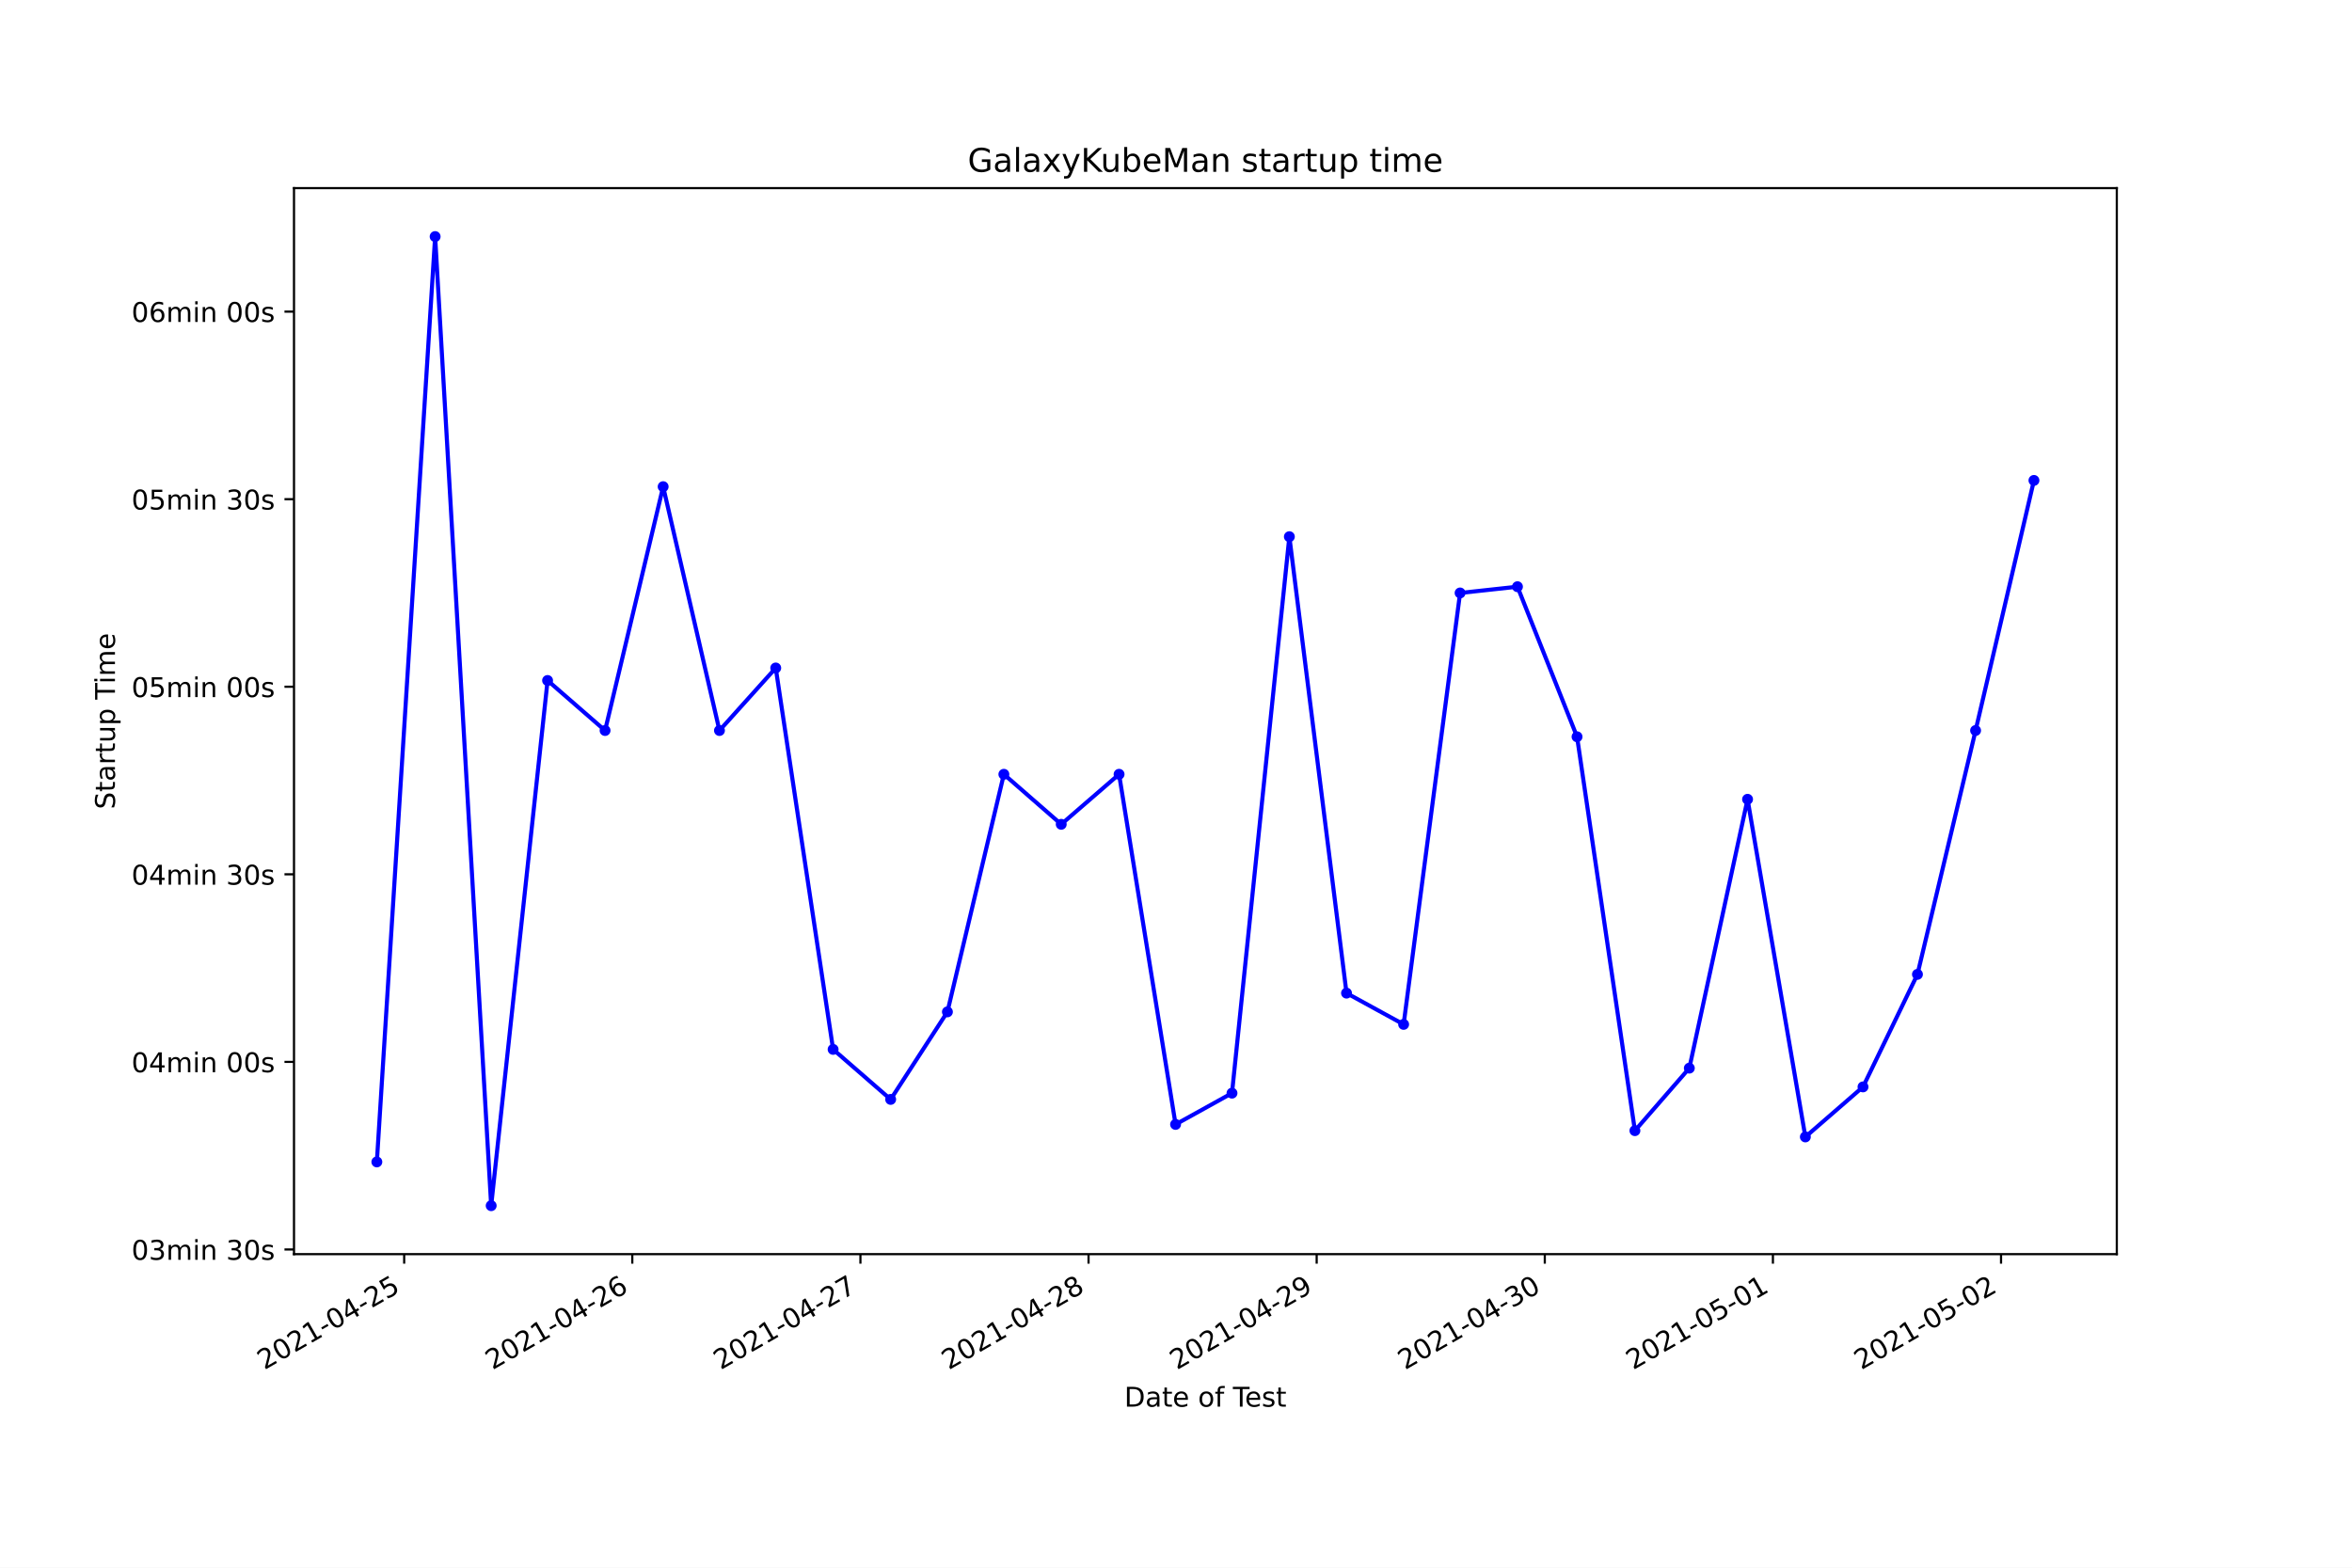
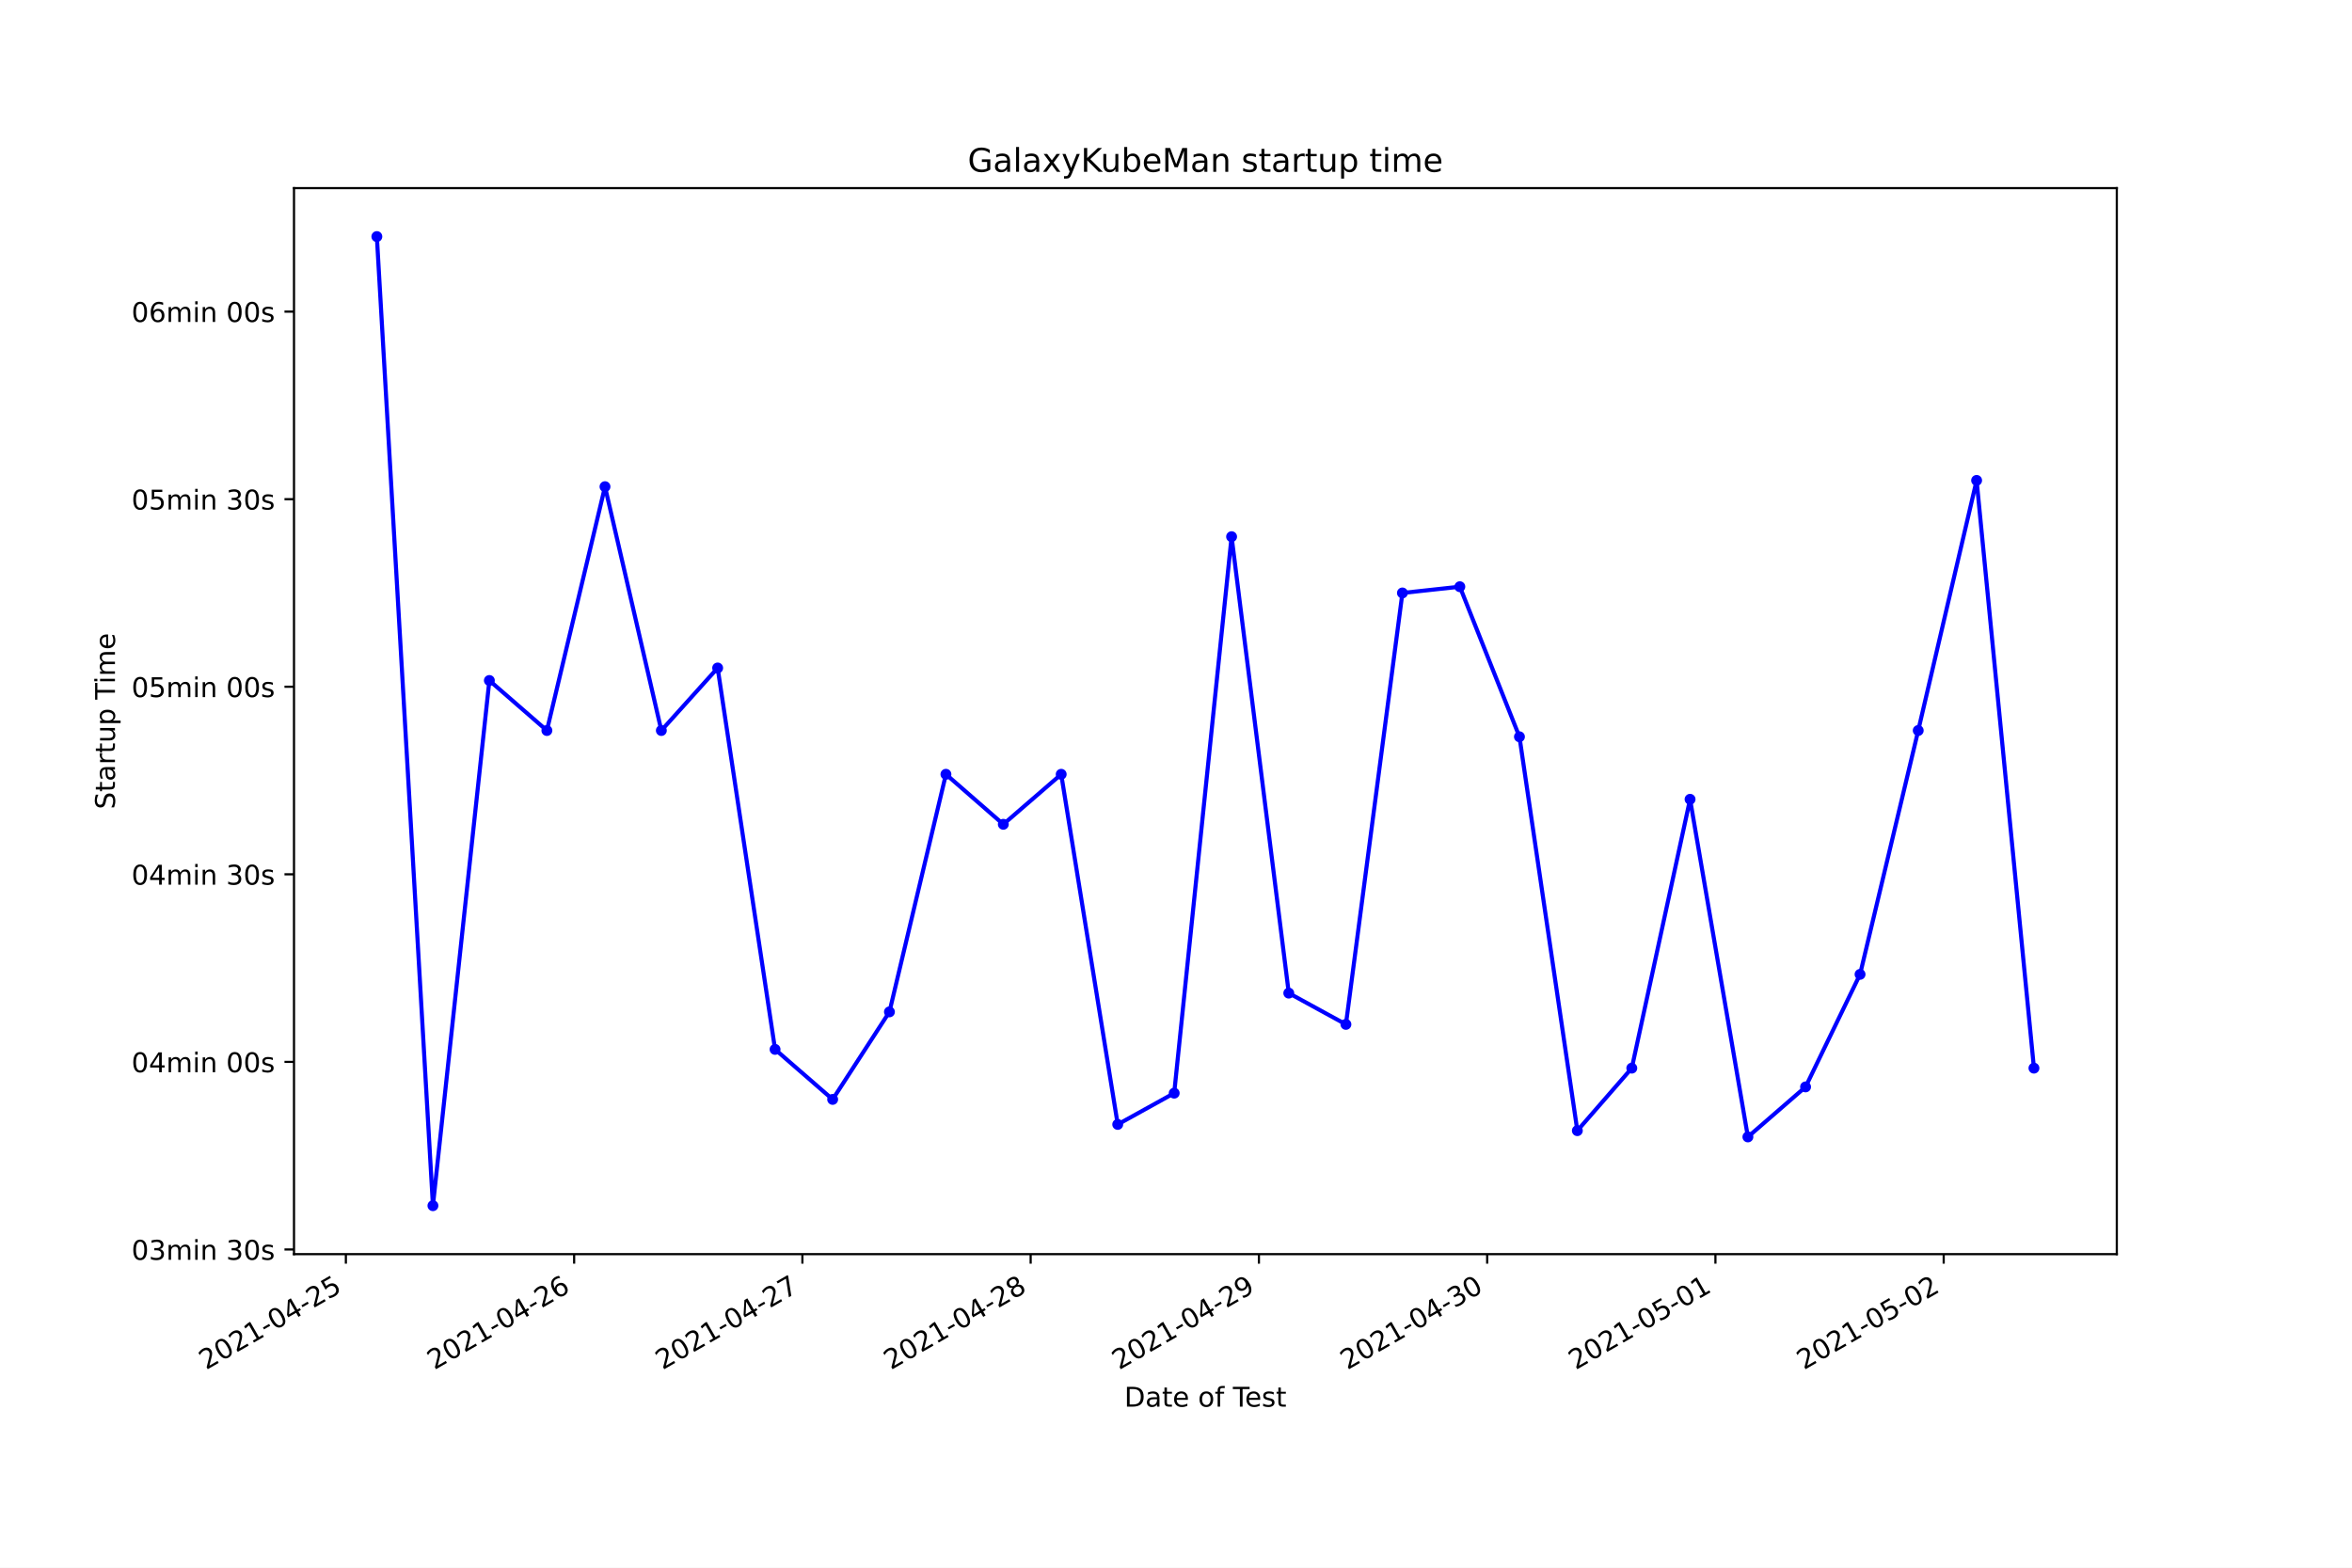
<svg xmlns="http://www.w3.org/2000/svg" xmlns:xlink="http://www.w3.org/1999/xlink" height="576pt" version="1.1" viewBox="0 0 864 576" width="864pt">
  <defs>
    <style type="text/css">*{stroke-linecap:butt;stroke-linejoin:round;}</style>
  </defs>
  <g id="figure_1">
    <g id="patch_1">
      <path d="M 0 576  L 864 576  L 864 0  L 0 0  z " style="fill:#ffffff;" />
    </g>
    <g id="axes_1">
      <g id="patch_2">
        <path d="M 108 460.8  L 777.6 460.8  L 777.6 69.12  L 108 69.12  z " style="fill:#ffffff;" />
      </g>
      <g id="matplotlib.axis_1">
        <g id="xtick_1">
          <g id="line2d_1">
            <defs>
-               <path d="M 0 0  L 0 3.5  " id="m3c21d06c41" style="stroke:#000000;stroke-width:0.8;" />
+               <path d="M 0 0  L 0 3.5  " id="m6bc8c94cd8" style="stroke:#000000;stroke-width:0.8;" />
            </defs>
            <g>
-               <use style="stroke:#000000;stroke-width:0.8;" x="148.473" xlink:href="#m3c21d06c41" y="460.8" />
+               <use style="stroke:#000000;stroke-width:0.8;" x="127.055" xlink:href="#m6bc8c94cd8" y="460.8" />
            </g>
          </g>
          <g id="text_1">
-             <g transform="translate(97.10356 503.4383)rotate(-30)scale(0.1 -0.1)">
+             <g transform="translate(75.68594 503.4383)rotate(-30)scale(0.1 -0.1)">
              <defs>
                <path d="M 1228 531  L 3431 531  L 3431 0  L 469 0  L 469 531  Q 828 903 1448 1529  Q 2069 2156 2228 2338  Q 2531 2678 2651 2914  Q 2772 3150 2772 3378  Q 2772 3750 2511 3984  Q 2250 4219 1831 4219  Q 1534 4219 1204 4116  Q 875 4013 500 3803  L 500 4441  Q 881 4594 1212 4672  Q 1544 4750 1819 4750  Q 2544 4750 2975 4387  Q 3406 4025 3406 3419  Q 3406 3131 3298 2873  Q 3191 2616 2906 2266  Q 2828 2175 2409 1742  Q 1991 1309 1228 531  z " id="DejaVuSans-32" transform="scale(0.015625)" />
                <path d="M 2034 4250  Q 1547 4250 1301 3770  Q 1056 3291 1056 2328  Q 1056 1369 1301 889  Q 1547 409 2034 409  Q 2525 409 2770 889  Q 3016 1369 3016 2328  Q 3016 3291 2770 3770  Q 2525 4250 2034 4250  z M 2034 4750  Q 2819 4750 3233 4129  Q 3647 3509 3647 2328  Q 3647 1150 3233 529  Q 2819 -91 2034 -91  Q 1250 -91 836 529  Q 422 1150 422 2328  Q 422 3509 836 4129  Q 1250 4750 2034 4750  z " id="DejaVuSans-30" transform="scale(0.015625)" />
                <path d="M 794 531  L 1825 531  L 1825 4091  L 703 3866  L 703 4441  L 1819 4666  L 2450 4666  L 2450 531  L 3481 531  L 3481 0  L 794 0  L 794 531  z " id="DejaVuSans-31" transform="scale(0.015625)" />
                <path d="M 313 2009  L 1997 2009  L 1997 1497  L 313 1497  L 313 2009  z " id="DejaVuSans-2d" transform="scale(0.015625)" />
                <path d="M 2419 4116  L 825 1625  L 2419 1625  L 2419 4116  z M 2253 4666  L 3047 4666  L 3047 1625  L 3713 1625  L 3713 1100  L 3047 1100  L 3047 0  L 2419 0  L 2419 1100  L 313 1100  L 313 1709  L 2253 4666  z " id="DejaVuSans-34" transform="scale(0.015625)" />
                <path d="M 691 4666  L 3169 4666  L 3169 4134  L 1269 4134  L 1269 2991  Q 1406 3038 1543 3061  Q 1681 3084 1819 3084  Q 2600 3084 3056 2656  Q 3513 2228 3513 1497  Q 3513 744 3044 326  Q 2575 -91 1722 -91  Q 1428 -91 1123 -41  Q 819 9 494 109  L 494 744  Q 775 591 1075 516  Q 1375 441 1709 441  Q 2250 441 2565 725  Q 2881 1009 2881 1497  Q 2881 1984 2565 2268  Q 2250 2553 1709 2553  Q 1456 2553 1204 2497  Q 953 2441 691 2322  L 691 4666  z " id="DejaVuSans-35" transform="scale(0.015625)" />
              </defs>
              <use xlink:href="#DejaVuSans-32" />
              <use x="63.623" xlink:href="#DejaVuSans-30" />
              <use x="127.246" xlink:href="#DejaVuSans-32" />
              <use x="190.869" xlink:href="#DejaVuSans-31" />
              <use x="254.492" xlink:href="#DejaVuSans-2d" />
              <use x="290.576" xlink:href="#DejaVuSans-30" />
              <use x="354.199" xlink:href="#DejaVuSans-34" />
              <use x="417.822" xlink:href="#DejaVuSans-2d" />
              <use x="453.906" xlink:href="#DejaVuSans-32" />
              <use x="517.529" xlink:href="#DejaVuSans-35" />
            </g>
          </g>
        </g>
        <g id="xtick_2">
          <g id="line2d_2">
            <g>
-               <use style="stroke:#000000;stroke-width:0.8;" x="232.273" xlink:href="#m3c21d06c41" y="460.8" />
+               <use style="stroke:#000000;stroke-width:0.8;" x="210.906" xlink:href="#m6bc8c94cd8" y="460.8" />
            </g>
          </g>
          <g id="text_2">
-             <g transform="translate(180.9039 503.4383)rotate(-30)scale(0.1 -0.1)">
+             <g transform="translate(159.5365 503.4383)rotate(-30)scale(0.1 -0.1)">
              <defs>
                <path d="M 2113 2584  Q 1688 2584 1439 2293  Q 1191 2003 1191 1497  Q 1191 994 1439 701  Q 1688 409 2113 409  Q 2538 409 2786 701  Q 3034 994 3034 1497  Q 3034 2003 2786 2293  Q 2538 2584 2113 2584  z M 3366 4563  L 3366 3988  Q 3128 4100 2886 4159  Q 2644 4219 2406 4219  Q 1781 4219 1451 3797  Q 1122 3375 1075 2522  Q 1259 2794 1537 2939  Q 1816 3084 2150 3084  Q 2853 3084 3261 2657  Q 3669 2231 3669 1497  Q 3669 778 3244 343  Q 2819 -91 2113 -91  Q 1303 -91 875 529  Q 447 1150 447 2328  Q 447 3434 972 4092  Q 1497 4750 2381 4750  Q 2619 4750 2861 4703  Q 3103 4656 3366 4563  z " id="DejaVuSans-36" transform="scale(0.015625)" />
              </defs>
              <use xlink:href="#DejaVuSans-32" />
              <use x="63.623" xlink:href="#DejaVuSans-30" />
              <use x="127.246" xlink:href="#DejaVuSans-32" />
              <use x="190.869" xlink:href="#DejaVuSans-31" />
              <use x="254.492" xlink:href="#DejaVuSans-2d" />
              <use x="290.576" xlink:href="#DejaVuSans-30" />
              <use x="354.199" xlink:href="#DejaVuSans-34" />
              <use x="417.822" xlink:href="#DejaVuSans-2d" />
              <use x="453.906" xlink:href="#DejaVuSans-32" />
              <use x="517.529" xlink:href="#DejaVuSans-36" />
            </g>
          </g>
        </g>
        <g id="xtick_3">
          <g id="line2d_3">
            <g>
-               <use style="stroke:#000000;stroke-width:0.8;" x="316.074" xlink:href="#m3c21d06c41" y="460.8" />
+               <use style="stroke:#000000;stroke-width:0.8;" x="294.757" xlink:href="#m6bc8c94cd8" y="460.8" />
            </g>
          </g>
          <g id="text_3">
-             <g transform="translate(264.7043 503.4383)rotate(-30)scale(0.1 -0.1)">
+             <g transform="translate(243.3872 503.4383)rotate(-30)scale(0.1 -0.1)">
              <defs>
                <path d="M 525 4666  L 3525 4666  L 3525 4397  L 1831 0  L 1172 0  L 2766 4134  L 525 4134  L 525 4666  z " id="DejaVuSans-37" transform="scale(0.015625)" />
              </defs>
              <use xlink:href="#DejaVuSans-32" />
              <use x="63.623" xlink:href="#DejaVuSans-30" />
              <use x="127.246" xlink:href="#DejaVuSans-32" />
              <use x="190.869" xlink:href="#DejaVuSans-31" />
              <use x="254.492" xlink:href="#DejaVuSans-2d" />
              <use x="290.576" xlink:href="#DejaVuSans-30" />
              <use x="354.199" xlink:href="#DejaVuSans-34" />
              <use x="417.822" xlink:href="#DejaVuSans-2d" />
              <use x="453.906" xlink:href="#DejaVuSans-32" />
              <use x="517.529" xlink:href="#DejaVuSans-37" />
            </g>
          </g>
        </g>
        <g id="xtick_4">
          <g id="line2d_4">
            <g>
-               <use style="stroke:#000000;stroke-width:0.8;" x="399.874" xlink:href="#m3c21d06c41" y="460.8" />
+               <use style="stroke:#000000;stroke-width:0.8;" x="378.607" xlink:href="#m6bc8c94cd8" y="460.8" />
            </g>
          </g>
          <g id="text_4">
-             <g transform="translate(348.5047 503.4383)rotate(-30)scale(0.1 -0.1)">
+             <g transform="translate(327.2378 503.4383)rotate(-30)scale(0.1 -0.1)">
              <defs>
                <path d="M 2034 2216  Q 1584 2216 1326 1975  Q 1069 1734 1069 1313  Q 1069 891 1326 650  Q 1584 409 2034 409  Q 2484 409 2743 651  Q 3003 894 3003 1313  Q 3003 1734 2745 1975  Q 2488 2216 2034 2216  z M 1403 2484  Q 997 2584 770 2862  Q 544 3141 544 3541  Q 544 4100 942 4425  Q 1341 4750 2034 4750  Q 2731 4750 3128 4425  Q 3525 4100 3525 3541  Q 3525 3141 3298 2862  Q 3072 2584 2669 2484  Q 3125 2378 3379 2068  Q 3634 1759 3634 1313  Q 3634 634 3220 271  Q 2806 -91 2034 -91  Q 1263 -91 848 271  Q 434 634 434 1313  Q 434 1759 690 2068  Q 947 2378 1403 2484  z M 1172 3481  Q 1172 3119 1398 2916  Q 1625 2713 2034 2713  Q 2441 2713 2670 2916  Q 2900 3119 2900 3481  Q 2900 3844 2670 4047  Q 2441 4250 2034 4250  Q 1625 4250 1398 4047  Q 1172 3844 1172 3481  z " id="DejaVuSans-38" transform="scale(0.015625)" />
              </defs>
              <use xlink:href="#DejaVuSans-32" />
              <use x="63.623" xlink:href="#DejaVuSans-30" />
              <use x="127.246" xlink:href="#DejaVuSans-32" />
              <use x="190.869" xlink:href="#DejaVuSans-31" />
              <use x="254.492" xlink:href="#DejaVuSans-2d" />
              <use x="290.576" xlink:href="#DejaVuSans-30" />
              <use x="354.199" xlink:href="#DejaVuSans-34" />
              <use x="417.822" xlink:href="#DejaVuSans-2d" />
              <use x="453.906" xlink:href="#DejaVuSans-32" />
              <use x="517.529" xlink:href="#DejaVuSans-38" />
            </g>
          </g>
        </g>
        <g id="xtick_5">
          <g id="line2d_5">
            <g>
-               <use style="stroke:#000000;stroke-width:0.8;" x="483.675" xlink:href="#m3c21d06c41" y="460.8" />
+               <use style="stroke:#000000;stroke-width:0.8;" x="462.458" xlink:href="#m6bc8c94cd8" y="460.8" />
            </g>
          </g>
          <g id="text_5">
-             <g transform="translate(432.3051 503.4383)rotate(-30)scale(0.1 -0.1)">
+             <g transform="translate(411.0884 503.4383)rotate(-30)scale(0.1 -0.1)">
              <defs>
                <path d="M 703 97  L 703 672  Q 941 559 1184 500  Q 1428 441 1663 441  Q 2288 441 2617 861  Q 2947 1281 2994 2138  Q 2813 1869 2534 1725  Q 2256 1581 1919 1581  Q 1219 1581 811 2004  Q 403 2428 403 3163  Q 403 3881 828 4315  Q 1253 4750 1959 4750  Q 2769 4750 3195 4129  Q 3622 3509 3622 2328  Q 3622 1225 3098 567  Q 2575 -91 1691 -91  Q 1453 -91 1209 -44  Q 966 3 703 97  z M 1959 2075  Q 2384 2075 2632 2365  Q 2881 2656 2881 3163  Q 2881 3666 2632 3958  Q 2384 4250 1959 4250  Q 1534 4250 1286 3958  Q 1038 3666 1038 3163  Q 1038 2656 1286 2365  Q 1534 2075 1959 2075  z " id="DejaVuSans-39" transform="scale(0.015625)" />
              </defs>
              <use xlink:href="#DejaVuSans-32" />
              <use x="63.623" xlink:href="#DejaVuSans-30" />
              <use x="127.246" xlink:href="#DejaVuSans-32" />
              <use x="190.869" xlink:href="#DejaVuSans-31" />
              <use x="254.492" xlink:href="#DejaVuSans-2d" />
              <use x="290.576" xlink:href="#DejaVuSans-30" />
              <use x="354.199" xlink:href="#DejaVuSans-34" />
              <use x="417.822" xlink:href="#DejaVuSans-2d" />
              <use x="453.906" xlink:href="#DejaVuSans-32" />
              <use x="517.529" xlink:href="#DejaVuSans-39" />
            </g>
          </g>
        </g>
        <g id="xtick_6">
          <g id="line2d_6">
            <g>
-               <use style="stroke:#000000;stroke-width:0.8;" x="567.475" xlink:href="#m3c21d06c41" y="460.8" />
+               <use style="stroke:#000000;stroke-width:0.8;" x="546.308" xlink:href="#m6bc8c94cd8" y="460.8" />
            </g>
          </g>
          <g id="text_6">
-             <g transform="translate(516.1054 503.4383)rotate(-30)scale(0.1 -0.1)">
+             <g transform="translate(494.939 503.4383)rotate(-30)scale(0.1 -0.1)">
              <defs>
                <path d="M 2597 2516  Q 3050 2419 3304 2112  Q 3559 1806 3559 1356  Q 3559 666 3084 287  Q 2609 -91 1734 -91  Q 1441 -91 1130 -33  Q 819 25 488 141  L 488 750  Q 750 597 1062 519  Q 1375 441 1716 441  Q 2309 441 2620 675  Q 2931 909 2931 1356  Q 2931 1769 2642 2001  Q 2353 2234 1838 2234  L 1294 2234  L 1294 2753  L 1863 2753  Q 2328 2753 2575 2939  Q 2822 3125 2822 3475  Q 2822 3834 2567 4026  Q 2313 4219 1838 4219  Q 1578 4219 1281 4162  Q 984 4106 628 3988  L 628 4550  Q 988 4650 1302 4700  Q 1616 4750 1894 4750  Q 2613 4750 3031 4423  Q 3450 4097 3450 3541  Q 3450 3153 3228 2886  Q 3006 2619 2597 2516  z " id="DejaVuSans-33" transform="scale(0.015625)" />
              </defs>
              <use xlink:href="#DejaVuSans-32" />
              <use x="63.623" xlink:href="#DejaVuSans-30" />
              <use x="127.246" xlink:href="#DejaVuSans-32" />
              <use x="190.869" xlink:href="#DejaVuSans-31" />
              <use x="254.492" xlink:href="#DejaVuSans-2d" />
              <use x="290.576" xlink:href="#DejaVuSans-30" />
              <use x="354.199" xlink:href="#DejaVuSans-34" />
              <use x="417.822" xlink:href="#DejaVuSans-2d" />
              <use x="453.906" xlink:href="#DejaVuSans-33" />
              <use x="517.529" xlink:href="#DejaVuSans-30" />
            </g>
          </g>
        </g>
        <g id="xtick_7">
          <g id="line2d_7">
            <g>
-               <use style="stroke:#000000;stroke-width:0.8;" x="651.275" xlink:href="#m3c21d06c41" y="460.8" />
+               <use style="stroke:#000000;stroke-width:0.8;" x="630.159" xlink:href="#m6bc8c94cd8" y="460.8" />
            </g>
          </g>
          <g id="text_7">
-             <g transform="translate(599.9058 503.4383)rotate(-30)scale(0.1 -0.1)">
+             <g transform="translate(578.7896 503.4383)rotate(-30)scale(0.1 -0.1)">
              <use xlink:href="#DejaVuSans-32" />
              <use x="63.623" xlink:href="#DejaVuSans-30" />
              <use x="127.246" xlink:href="#DejaVuSans-32" />
              <use x="190.869" xlink:href="#DejaVuSans-31" />
              <use x="254.492" xlink:href="#DejaVuSans-2d" />
              <use x="290.576" xlink:href="#DejaVuSans-30" />
              <use x="354.199" xlink:href="#DejaVuSans-35" />
              <use x="417.822" xlink:href="#DejaVuSans-2d" />
              <use x="453.906" xlink:href="#DejaVuSans-30" />
              <use x="517.529" xlink:href="#DejaVuSans-31" />
            </g>
          </g>
        </g>
        <g id="xtick_8">
          <g id="line2d_8">
            <g>
-               <use style="stroke:#000000;stroke-width:0.8;" x="735.076" xlink:href="#m3c21d06c41" y="460.8" />
+               <use style="stroke:#000000;stroke-width:0.8;" x="714.01" xlink:href="#m6bc8c94cd8" y="460.8" />
            </g>
          </g>
          <g id="text_8">
-             <g transform="translate(683.7062 503.4383)rotate(-30)scale(0.1 -0.1)">
+             <g transform="translate(662.6402 503.4383)rotate(-30)scale(0.1 -0.1)">
              <use xlink:href="#DejaVuSans-32" />
              <use x="63.623" xlink:href="#DejaVuSans-30" />
              <use x="127.246" xlink:href="#DejaVuSans-32" />
              <use x="190.869" xlink:href="#DejaVuSans-31" />
              <use x="254.492" xlink:href="#DejaVuSans-2d" />
              <use x="290.576" xlink:href="#DejaVuSans-30" />
              <use x="354.199" xlink:href="#DejaVuSans-35" />
              <use x="417.822" xlink:href="#DejaVuSans-2d" />
              <use x="453.906" xlink:href="#DejaVuSans-30" />
              <use x="517.529" xlink:href="#DejaVuSans-32" />
            </g>
          </g>
        </g>
        <g id="text_9">
          <g transform="translate(413.0063 516.8378)scale(0.1 -0.1)">
            <defs>
              <path d="M 1259 4147  L 1259 519  L 2022 519  Q 2988 519 3436 956  Q 3884 1394 3884 2338  Q 3884 3275 3436 3711  Q 2988 4147 2022 4147  L 1259 4147  z M 628 4666  L 1925 4666  Q 3281 4666 3915 4102  Q 4550 3538 4550 2338  Q 4550 1131 3912 565  Q 3275 0 1925 0  L 628 0  L 628 4666  z " id="DejaVuSans-44" transform="scale(0.015625)" />
              <path d="M 2194 1759  Q 1497 1759 1228 1600  Q 959 1441 959 1056  Q 959 750 1161 570  Q 1363 391 1709 391  Q 2188 391 2477 730  Q 2766 1069 2766 1631  L 2766 1759  L 2194 1759  z M 3341 1997  L 3341 0  L 2766 0  L 2766 531  Q 2569 213 2275 61  Q 1981 -91 1556 -91  Q 1019 -91 701 211  Q 384 513 384 1019  Q 384 1609 779 1909  Q 1175 2209 1959 2209  L 2766 2209  L 2766 2266  Q 2766 2663 2505 2880  Q 2244 3097 1772 3097  Q 1472 3097 1187 3025  Q 903 2953 641 2809  L 641 3341  Q 956 3463 1253 3523  Q 1550 3584 1831 3584  Q 2591 3584 2966 3190  Q 3341 2797 3341 1997  z " id="DejaVuSans-61" transform="scale(0.015625)" />
              <path d="M 1172 4494  L 1172 3500  L 2356 3500  L 2356 3053  L 1172 3053  L 1172 1153  Q 1172 725 1289 603  Q 1406 481 1766 481  L 2356 481  L 2356 0  L 1766 0  Q 1100 0 847 248  Q 594 497 594 1153  L 594 3053  L 172 3053  L 172 3500  L 594 3500  L 594 4494  L 1172 4494  z " id="DejaVuSans-74" transform="scale(0.015625)" />
              <path d="M 3597 1894  L 3597 1613  L 953 1613  Q 991 1019 1311 708  Q 1631 397 2203 397  Q 2534 397 2845 478  Q 3156 559 3463 722  L 3463 178  Q 3153 47 2828 -22  Q 2503 -91 2169 -91  Q 1331 -91 842 396  Q 353 884 353 1716  Q 353 2575 817 3079  Q 1281 3584 2069 3584  Q 2775 3584 3186 3129  Q 3597 2675 3597 1894  z M 3022 2063  Q 3016 2534 2758 2815  Q 2500 3097 2075 3097  Q 1594 3097 1305 2825  Q 1016 2553 972 2059  L 3022 2063  z " id="DejaVuSans-65" transform="scale(0.015625)" />
              <path id="DejaVuSans-20" transform="scale(0.015625)" />
              <path d="M 1959 3097  Q 1497 3097 1228 2736  Q 959 2375 959 1747  Q 959 1119 1226 758  Q 1494 397 1959 397  Q 2419 397 2687 759  Q 2956 1122 2956 1747  Q 2956 2369 2687 2733  Q 2419 3097 1959 3097  z M 1959 3584  Q 2709 3584 3137 3096  Q 3566 2609 3566 1747  Q 3566 888 3137 398  Q 2709 -91 1959 -91  Q 1206 -91 779 398  Q 353 888 353 1747  Q 353 2609 779 3096  Q 1206 3584 1959 3584  z " id="DejaVuSans-6f" transform="scale(0.015625)" />
              <path d="M 2375 4863  L 2375 4384  L 1825 4384  Q 1516 4384 1395 4259  Q 1275 4134 1275 3809  L 1275 3500  L 2222 3500  L 2222 3053  L 1275 3053  L 1275 0  L 697 0  L 697 3053  L 147 3053  L 147 3500  L 697 3500  L 697 3744  Q 697 4328 969 4595  Q 1241 4863 1831 4863  L 2375 4863  z " id="DejaVuSans-66" transform="scale(0.015625)" />
              <path d="M -19 4666  L 3928 4666  L 3928 4134  L 2272 4134  L 2272 0  L 1638 0  L 1638 4134  L -19 4134  L -19 4666  z " id="DejaVuSans-54" transform="scale(0.015625)" />
              <path d="M 2834 3397  L 2834 2853  Q 2591 2978 2328 3040  Q 2066 3103 1784 3103  Q 1356 3103 1142 2972  Q 928 2841 928 2578  Q 928 2378 1081 2264  Q 1234 2150 1697 2047  L 1894 2003  Q 2506 1872 2764 1633  Q 3022 1394 3022 966  Q 3022 478 2636 193  Q 2250 -91 1575 -91  Q 1294 -91 989 -36  Q 684 19 347 128  L 347 722  Q 666 556 975 473  Q 1284 391 1588 391  Q 1994 391 2212 530  Q 2431 669 2431 922  Q 2431 1156 2273 1281  Q 2116 1406 1581 1522  L 1381 1569  Q 847 1681 609 1914  Q 372 2147 372 2553  Q 372 3047 722 3315  Q 1072 3584 1716 3584  Q 2034 3584 2315 3537  Q 2597 3491 2834 3397  z " id="DejaVuSans-73" transform="scale(0.015625)" />
            </defs>
            <use xlink:href="#DejaVuSans-44" />
            <use x="77.002" xlink:href="#DejaVuSans-61" />
            <use x="138.281" xlink:href="#DejaVuSans-74" />
            <use x="177.49" xlink:href="#DejaVuSans-65" />
            <use x="239.014" xlink:href="#DejaVuSans-20" />
            <use x="270.801" xlink:href="#DejaVuSans-6f" />
            <use x="331.982" xlink:href="#DejaVuSans-66" />
            <use x="367.188" xlink:href="#DejaVuSans-20" />
            <use x="398.975" xlink:href="#DejaVuSans-54" />
            <use x="443.059" xlink:href="#DejaVuSans-65" />
            <use x="504.582" xlink:href="#DejaVuSans-73" />
            <use x="556.682" xlink:href="#DejaVuSans-74" />
          </g>
        </g>
      </g>
      <g id="matplotlib.axis_2">
        <g id="ytick_1">
          <g id="line2d_9">
            <defs>
-               <path d="M 0 0  L -3.5 0  " id="m0456e11e91" style="stroke:#000000;stroke-width:0.8;" />
+               <path d="M 0 0  L -3.5 0  " id="ma8b31557d1" style="stroke:#000000;stroke-width:0.8;" />
            </defs>
            <g>
-               <use style="stroke:#000000;stroke-width:0.8;" x="108" xlink:href="#m0456e11e91" y="459.077" />
+               <use style="stroke:#000000;stroke-width:0.8;" x="108" xlink:href="#ma8b31557d1" y="459.077" />
            </g>
          </g>
          <g id="text_10">
            <g transform="translate(48.30625 462.8763)scale(0.1 -0.1)">
              <defs>
                <path d="M 3328 2828  Q 3544 3216 3844 3400  Q 4144 3584 4550 3584  Q 5097 3584 5394 3201  Q 5691 2819 5691 2113  L 5691 0  L 5113 0  L 5113 2094  Q 5113 2597 4934 2840  Q 4756 3084 4391 3084  Q 3944 3084 3684 2787  Q 3425 2491 3425 1978  L 3425 0  L 2847 0  L 2847 2094  Q 2847 2600 2669 2842  Q 2491 3084 2119 3084  Q 1678 3084 1418 2786  Q 1159 2488 1159 1978  L 1159 0  L 581 0  L 581 3500  L 1159 3500  L 1159 2956  Q 1356 3278 1631 3431  Q 1906 3584 2284 3584  Q 2666 3584 2933 3390  Q 3200 3197 3328 2828  z " id="DejaVuSans-6d" transform="scale(0.015625)" />
                <path d="M 603 3500  L 1178 3500  L 1178 0  L 603 0  L 603 3500  z M 603 4863  L 1178 4863  L 1178 4134  L 603 4134  L 603 4863  z " id="DejaVuSans-69" transform="scale(0.015625)" />
                <path d="M 3513 2113  L 3513 0  L 2938 0  L 2938 2094  Q 2938 2591 2744 2837  Q 2550 3084 2163 3084  Q 1697 3084 1428 2787  Q 1159 2491 1159 1978  L 1159 0  L 581 0  L 581 3500  L 1159 3500  L 1159 2956  Q 1366 3272 1645 3428  Q 1925 3584 2291 3584  Q 2894 3584 3203 3211  Q 3513 2838 3513 2113  z " id="DejaVuSans-6e" transform="scale(0.015625)" />
              </defs>
              <use xlink:href="#DejaVuSans-30" />
              <use x="63.623" xlink:href="#DejaVuSans-33" />
              <use x="127.246" xlink:href="#DejaVuSans-6d" />
              <use x="224.658" xlink:href="#DejaVuSans-69" />
              <use x="252.441" xlink:href="#DejaVuSans-6e" />
              <use x="315.82" xlink:href="#DejaVuSans-20" />
              <use x="347.607" xlink:href="#DejaVuSans-33" />
              <use x="411.23" xlink:href="#DejaVuSans-30" />
              <use x="474.854" xlink:href="#DejaVuSans-73" />
            </g>
          </g>
        </g>
        <g id="ytick_2">
          <g id="line2d_10">
            <g>
-               <use style="stroke:#000000;stroke-width:0.8;" x="108" xlink:href="#m0456e11e91" y="390.16" />
+               <use style="stroke:#000000;stroke-width:0.8;" x="108" xlink:href="#ma8b31557d1" y="390.16" />
            </g>
          </g>
          <g id="text_11">
            <g transform="translate(48.30625 393.959)scale(0.1 -0.1)">
              <use xlink:href="#DejaVuSans-30" />
              <use x="63.623" xlink:href="#DejaVuSans-34" />
              <use x="127.246" xlink:href="#DejaVuSans-6d" />
              <use x="224.658" xlink:href="#DejaVuSans-69" />
              <use x="252.441" xlink:href="#DejaVuSans-6e" />
              <use x="315.82" xlink:href="#DejaVuSans-20" />
              <use x="347.607" xlink:href="#DejaVuSans-30" />
              <use x="411.23" xlink:href="#DejaVuSans-30" />
              <use x="474.854" xlink:href="#DejaVuSans-73" />
            </g>
          </g>
        </g>
        <g id="ytick_3">
          <g id="line2d_11">
            <g>
-               <use style="stroke:#000000;stroke-width:0.8;" x="108" xlink:href="#m0456e11e91" y="321.242" />
+               <use style="stroke:#000000;stroke-width:0.8;" x="108" xlink:href="#ma8b31557d1" y="321.242" />
            </g>
          </g>
          <g id="text_12">
            <g transform="translate(48.30625 325.0417)scale(0.1 -0.1)">
              <use xlink:href="#DejaVuSans-30" />
              <use x="63.623" xlink:href="#DejaVuSans-34" />
              <use x="127.246" xlink:href="#DejaVuSans-6d" />
              <use x="224.658" xlink:href="#DejaVuSans-69" />
              <use x="252.441" xlink:href="#DejaVuSans-6e" />
              <use x="315.82" xlink:href="#DejaVuSans-20" />
              <use x="347.607" xlink:href="#DejaVuSans-33" />
              <use x="411.23" xlink:href="#DejaVuSans-30" />
              <use x="474.854" xlink:href="#DejaVuSans-73" />
            </g>
          </g>
        </g>
        <g id="ytick_4">
          <g id="line2d_12">
            <g>
-               <use style="stroke:#000000;stroke-width:0.8;" x="108" xlink:href="#m0456e11e91" y="252.325" />
+               <use style="stroke:#000000;stroke-width:0.8;" x="108" xlink:href="#ma8b31557d1" y="252.325" />
            </g>
          </g>
          <g id="text_13">
            <g transform="translate(48.30625 256.1244)scale(0.1 -0.1)">
              <use xlink:href="#DejaVuSans-30" />
              <use x="63.623" xlink:href="#DejaVuSans-35" />
              <use x="127.246" xlink:href="#DejaVuSans-6d" />
              <use x="224.658" xlink:href="#DejaVuSans-69" />
              <use x="252.441" xlink:href="#DejaVuSans-6e" />
              <use x="315.82" xlink:href="#DejaVuSans-20" />
              <use x="347.607" xlink:href="#DejaVuSans-30" />
              <use x="411.23" xlink:href="#DejaVuSans-30" />
              <use x="474.854" xlink:href="#DejaVuSans-73" />
            </g>
          </g>
        </g>
        <g id="ytick_5">
          <g id="line2d_13">
            <g>
-               <use style="stroke:#000000;stroke-width:0.8;" x="108" xlink:href="#m0456e11e91" y="183.408" />
+               <use style="stroke:#000000;stroke-width:0.8;" x="108" xlink:href="#ma8b31557d1" y="183.408" />
            </g>
          </g>
          <g id="text_14">
            <g transform="translate(48.30625 187.2071)scale(0.1 -0.1)">
              <use xlink:href="#DejaVuSans-30" />
              <use x="63.623" xlink:href="#DejaVuSans-35" />
              <use x="127.246" xlink:href="#DejaVuSans-6d" />
              <use x="224.658" xlink:href="#DejaVuSans-69" />
              <use x="252.441" xlink:href="#DejaVuSans-6e" />
              <use x="315.82" xlink:href="#DejaVuSans-20" />
              <use x="347.607" xlink:href="#DejaVuSans-33" />
              <use x="411.23" xlink:href="#DejaVuSans-30" />
              <use x="474.854" xlink:href="#DejaVuSans-73" />
            </g>
          </g>
        </g>
        <g id="ytick_6">
          <g id="line2d_14">
            <g>
-               <use style="stroke:#000000;stroke-width:0.8;" x="108" xlink:href="#m0456e11e91" y="114.491" />
+               <use style="stroke:#000000;stroke-width:0.8;" x="108" xlink:href="#ma8b31557d1" y="114.491" />
            </g>
          </g>
          <g id="text_15">
            <g transform="translate(48.30625 118.2898)scale(0.1 -0.1)">
              <use xlink:href="#DejaVuSans-30" />
              <use x="63.623" xlink:href="#DejaVuSans-36" />
              <use x="127.246" xlink:href="#DejaVuSans-6d" />
              <use x="224.658" xlink:href="#DejaVuSans-69" />
              <use x="252.441" xlink:href="#DejaVuSans-6e" />
              <use x="315.82" xlink:href="#DejaVuSans-20" />
              <use x="347.607" xlink:href="#DejaVuSans-30" />
              <use x="411.23" xlink:href="#DejaVuSans-30" />
              <use x="474.854" xlink:href="#DejaVuSans-73" />
            </g>
          </g>
        </g>
        <g id="text_16">
          <g transform="translate(42.22656 297.3397)rotate(-90)scale(0.1 -0.1)">
            <defs>
              <path d="M 3425 4513  L 3425 3897  Q 3066 4069 2747 4153  Q 2428 4238 2131 4238  Q 1616 4238 1336 4038  Q 1056 3838 1056 3469  Q 1056 3159 1242 3001  Q 1428 2844 1947 2747  L 2328 2669  Q 3034 2534 3370 2195  Q 3706 1856 3706 1288  Q 3706 609 3251 259  Q 2797 -91 1919 -91  Q 1588 -91 1214 -16  Q 841 59 441 206  L 441 856  Q 825 641 1194 531  Q 1563 422 1919 422  Q 2459 422 2753 634  Q 3047 847 3047 1241  Q 3047 1584 2836 1778  Q 2625 1972 2144 2069  L 1759 2144  Q 1053 2284 737 2584  Q 422 2884 422 3419  Q 422 4038 858 4394  Q 1294 4750 2059 4750  Q 2388 4750 2728 4690  Q 3069 4631 3425 4513  z " id="DejaVuSans-53" transform="scale(0.015625)" />
              <path d="M 2631 2963  Q 2534 3019 2420 3045  Q 2306 3072 2169 3072  Q 1681 3072 1420 2755  Q 1159 2438 1159 1844  L 1159 0  L 581 0  L 581 3500  L 1159 3500  L 1159 2956  Q 1341 3275 1631 3429  Q 1922 3584 2338 3584  Q 2397 3584 2469 3576  Q 2541 3569 2628 3553  L 2631 2963  z " id="DejaVuSans-72" transform="scale(0.015625)" />
              <path d="M 544 1381  L 544 3500  L 1119 3500  L 1119 1403  Q 1119 906 1312 657  Q 1506 409 1894 409  Q 2359 409 2629 706  Q 2900 1003 2900 1516  L 2900 3500  L 3475 3500  L 3475 0  L 2900 0  L 2900 538  Q 2691 219 2414 64  Q 2138 -91 1772 -91  Q 1169 -91 856 284  Q 544 659 544 1381  z M 1991 3584  L 1991 3584  z " id="DejaVuSans-75" transform="scale(0.015625)" />
              <path d="M 1159 525  L 1159 -1331  L 581 -1331  L 581 3500  L 1159 3500  L 1159 2969  Q 1341 3281 1617 3432  Q 1894 3584 2278 3584  Q 2916 3584 3314 3078  Q 3713 2572 3713 1747  Q 3713 922 3314 415  Q 2916 -91 2278 -91  Q 1894 -91 1617 61  Q 1341 213 1159 525  z M 3116 1747  Q 3116 2381 2855 2742  Q 2594 3103 2138 3103  Q 1681 3103 1420 2742  Q 1159 2381 1159 1747  Q 1159 1113 1420 752  Q 1681 391 2138 391  Q 2594 391 2855 752  Q 3116 1113 3116 1747  z " id="DejaVuSans-70" transform="scale(0.015625)" />
            </defs>
            <use xlink:href="#DejaVuSans-53" />
            <use x="63.477" xlink:href="#DejaVuSans-74" />
            <use x="102.686" xlink:href="#DejaVuSans-61" />
            <use x="163.965" xlink:href="#DejaVuSans-72" />
            <use x="205.078" xlink:href="#DejaVuSans-74" />
            <use x="244.287" xlink:href="#DejaVuSans-75" />
            <use x="307.666" xlink:href="#DejaVuSans-70" />
            <use x="371.143" xlink:href="#DejaVuSans-20" />
            <use x="402.93" xlink:href="#DejaVuSans-54" />
            <use x="460.889" xlink:href="#DejaVuSans-69" />
            <use x="488.672" xlink:href="#DejaVuSans-6d" />
            <use x="586.084" xlink:href="#DejaVuSans-65" />
          </g>
        </g>
      </g>
      <g id="line2d_15">
-         <path clip-path="url(#p4007b71f37)" d="M 747.164 176.516  L 725.729 268.406  L 704.371 357.998  L 684.37 399.349  L 663.195 417.727  L 641.964 293.676  L 620.568 392.457  L 600.581 415.429  L 579.323 270.703  L 557.436 215.569  L 536.361 217.867  L 515.618 376.376  L 494.642 364.89  L 473.645 197.191  L 452.571 401.646  L 431.843 413.132  L 411.089 284.487  L 389.84 302.865  L 368.769 284.487  L 348.032 371.782  L 327.183 403.943  L 306.042 385.565  L 284.964 245.433  L 264.292 268.406  L 243.606 178.813  L 222.272 268.406  L 201.153 250.028  L 180.435 442.996  L 159.847 86.924  L 138.436 426.916  " style="fill:none;stroke:#0000ff;stroke-linecap:square;stroke-width:1.5;" />
+         <path clip-path="url(#pd351471b28)" d="M 747.164 392.457  L 726.105 176.516  L 704.657 268.406  L 683.287 357.998  L 663.273 399.349  L 642.086 417.727  L 620.842 293.676  L 599.433 392.457  L 579.434 415.429  L 558.164 270.703  L 536.264 215.569  L 515.176 217.867  L 494.42 376.376  L 473.432 364.89  L 452.422 197.191  L 431.336 401.646  L 410.596 413.132  L 389.829 284.487  L 368.567 302.865  L 347.483 284.487  L 326.734 371.782  L 305.873 403.943  L 284.719 385.565  L 263.628 245.433  L 242.944 268.406  L 222.245 178.813  L 200.898 268.406  L 179.767 250.028  L 159.037 442.996  L 138.436 86.924  " style="fill:none;stroke:#0000ff;stroke-linecap:square;stroke-width:1.5;" />
        <defs>
-           <path d="M 0 1.5  C 0.398 1.5 0.779 1.342 1.061 1.061  C 1.342 0.779 1.5 0.398 1.5 0  C 1.5 -0.398 1.342 -0.779 1.061 -1.061  C 0.779 -1.342 0.398 -1.5 0 -1.5  C -0.398 -1.5 -0.779 -1.342 -1.061 -1.061  C -1.342 -0.779 -1.5 -0.398 -1.5 0  C -1.5 0.398 -1.342 0.779 -1.061 1.061  C -0.779 1.342 -0.398 1.5 0 1.5  z " id="m2b6692a3b1" style="stroke:#0000ff;" />
+           <path d="M 0 1.5  C 0.398 1.5 0.779 1.342 1.061 1.061  C 1.342 0.779 1.5 0.398 1.5 0  C 1.5 -0.398 1.342 -0.779 1.061 -1.061  C 0.779 -1.342 0.398 -1.5 0 -1.5  C -0.398 -1.5 -0.779 -1.342 -1.061 -1.061  C -1.342 -0.779 -1.5 -0.398 -1.5 0  C -1.5 0.398 -1.342 0.779 -1.061 1.061  C -0.779 1.342 -0.398 1.5 0 1.5  z " id="m8a080bfb99" style="stroke:#0000ff;" />
        </defs>
-         <g clip-path="url(#p4007b71f37)">
-           <use style="fill:#0000ff;stroke:#0000ff;" x="747.164" xlink:href="#m2b6692a3b1" y="176.516" />
-           <use style="fill:#0000ff;stroke:#0000ff;" x="725.729" xlink:href="#m2b6692a3b1" y="268.406" />
-           <use style="fill:#0000ff;stroke:#0000ff;" x="704.371" xlink:href="#m2b6692a3b1" y="357.998" />
-           <use style="fill:#0000ff;stroke:#0000ff;" x="684.37" xlink:href="#m2b6692a3b1" y="399.349" />
-           <use style="fill:#0000ff;stroke:#0000ff;" x="663.195" xlink:href="#m2b6692a3b1" y="417.727" />
-           <use style="fill:#0000ff;stroke:#0000ff;" x="641.964" xlink:href="#m2b6692a3b1" y="293.676" />
-           <use style="fill:#0000ff;stroke:#0000ff;" x="620.568" xlink:href="#m2b6692a3b1" y="392.457" />
-           <use style="fill:#0000ff;stroke:#0000ff;" x="600.581" xlink:href="#m2b6692a3b1" y="415.429" />
-           <use style="fill:#0000ff;stroke:#0000ff;" x="579.323" xlink:href="#m2b6692a3b1" y="270.703" />
-           <use style="fill:#0000ff;stroke:#0000ff;" x="557.436" xlink:href="#m2b6692a3b1" y="215.569" />
-           <use style="fill:#0000ff;stroke:#0000ff;" x="536.361" xlink:href="#m2b6692a3b1" y="217.867" />
-           <use style="fill:#0000ff;stroke:#0000ff;" x="515.618" xlink:href="#m2b6692a3b1" y="376.376" />
-           <use style="fill:#0000ff;stroke:#0000ff;" x="494.642" xlink:href="#m2b6692a3b1" y="364.89" />
-           <use style="fill:#0000ff;stroke:#0000ff;" x="473.645" xlink:href="#m2b6692a3b1" y="197.191" />
-           <use style="fill:#0000ff;stroke:#0000ff;" x="452.571" xlink:href="#m2b6692a3b1" y="401.646" />
-           <use style="fill:#0000ff;stroke:#0000ff;" x="431.843" xlink:href="#m2b6692a3b1" y="413.132" />
-           <use style="fill:#0000ff;stroke:#0000ff;" x="411.089" xlink:href="#m2b6692a3b1" y="284.487" />
-           <use style="fill:#0000ff;stroke:#0000ff;" x="389.84" xlink:href="#m2b6692a3b1" y="302.865" />
-           <use style="fill:#0000ff;stroke:#0000ff;" x="368.769" xlink:href="#m2b6692a3b1" y="284.487" />
-           <use style="fill:#0000ff;stroke:#0000ff;" x="348.032" xlink:href="#m2b6692a3b1" y="371.782" />
-           <use style="fill:#0000ff;stroke:#0000ff;" x="327.183" xlink:href="#m2b6692a3b1" y="403.943" />
-           <use style="fill:#0000ff;stroke:#0000ff;" x="306.042" xlink:href="#m2b6692a3b1" y="385.565" />
-           <use style="fill:#0000ff;stroke:#0000ff;" x="284.964" xlink:href="#m2b6692a3b1" y="245.433" />
-           <use style="fill:#0000ff;stroke:#0000ff;" x="264.292" xlink:href="#m2b6692a3b1" y="268.406" />
-           <use style="fill:#0000ff;stroke:#0000ff;" x="243.606" xlink:href="#m2b6692a3b1" y="178.813" />
-           <use style="fill:#0000ff;stroke:#0000ff;" x="222.272" xlink:href="#m2b6692a3b1" y="268.406" />
-           <use style="fill:#0000ff;stroke:#0000ff;" x="201.153" xlink:href="#m2b6692a3b1" y="250.028" />
-           <use style="fill:#0000ff;stroke:#0000ff;" x="180.435" xlink:href="#m2b6692a3b1" y="442.996" />
-           <use style="fill:#0000ff;stroke:#0000ff;" x="159.847" xlink:href="#m2b6692a3b1" y="86.924" />
-           <use style="fill:#0000ff;stroke:#0000ff;" x="138.436" xlink:href="#m2b6692a3b1" y="426.916" />
+         <g clip-path="url(#pd351471b28)">
+           <use style="fill:#0000ff;stroke:#0000ff;" x="747.164" xlink:href="#m8a080bfb99" y="392.457" />
+           <use style="fill:#0000ff;stroke:#0000ff;" x="726.105" xlink:href="#m8a080bfb99" y="176.516" />
+           <use style="fill:#0000ff;stroke:#0000ff;" x="704.657" xlink:href="#m8a080bfb99" y="268.406" />
+           <use style="fill:#0000ff;stroke:#0000ff;" x="683.287" xlink:href="#m8a080bfb99" y="357.998" />
+           <use style="fill:#0000ff;stroke:#0000ff;" x="663.273" xlink:href="#m8a080bfb99" y="399.349" />
+           <use style="fill:#0000ff;stroke:#0000ff;" x="642.086" xlink:href="#m8a080bfb99" y="417.727" />
+           <use style="fill:#0000ff;stroke:#0000ff;" x="620.842" xlink:href="#m8a080bfb99" y="293.676" />
+           <use style="fill:#0000ff;stroke:#0000ff;" x="599.433" xlink:href="#m8a080bfb99" y="392.457" />
+           <use style="fill:#0000ff;stroke:#0000ff;" x="579.434" xlink:href="#m8a080bfb99" y="415.429" />
+           <use style="fill:#0000ff;stroke:#0000ff;" x="558.164" xlink:href="#m8a080bfb99" y="270.703" />
+           <use style="fill:#0000ff;stroke:#0000ff;" x="536.264" xlink:href="#m8a080bfb99" y="215.569" />
+           <use style="fill:#0000ff;stroke:#0000ff;" x="515.176" xlink:href="#m8a080bfb99" y="217.867" />
+           <use style="fill:#0000ff;stroke:#0000ff;" x="494.42" xlink:href="#m8a080bfb99" y="376.376" />
+           <use style="fill:#0000ff;stroke:#0000ff;" x="473.432" xlink:href="#m8a080bfb99" y="364.89" />
+           <use style="fill:#0000ff;stroke:#0000ff;" x="452.422" xlink:href="#m8a080bfb99" y="197.191" />
+           <use style="fill:#0000ff;stroke:#0000ff;" x="431.336" xlink:href="#m8a080bfb99" y="401.646" />
+           <use style="fill:#0000ff;stroke:#0000ff;" x="410.596" xlink:href="#m8a080bfb99" y="413.132" />
+           <use style="fill:#0000ff;stroke:#0000ff;" x="389.829" xlink:href="#m8a080bfb99" y="284.487" />
+           <use style="fill:#0000ff;stroke:#0000ff;" x="368.567" xlink:href="#m8a080bfb99" y="302.865" />
+           <use style="fill:#0000ff;stroke:#0000ff;" x="347.483" xlink:href="#m8a080bfb99" y="284.487" />
+           <use style="fill:#0000ff;stroke:#0000ff;" x="326.734" xlink:href="#m8a080bfb99" y="371.782" />
+           <use style="fill:#0000ff;stroke:#0000ff;" x="305.873" xlink:href="#m8a080bfb99" y="403.943" />
+           <use style="fill:#0000ff;stroke:#0000ff;" x="284.719" xlink:href="#m8a080bfb99" y="385.565" />
+           <use style="fill:#0000ff;stroke:#0000ff;" x="263.628" xlink:href="#m8a080bfb99" y="245.433" />
+           <use style="fill:#0000ff;stroke:#0000ff;" x="242.944" xlink:href="#m8a080bfb99" y="268.406" />
+           <use style="fill:#0000ff;stroke:#0000ff;" x="222.245" xlink:href="#m8a080bfb99" y="178.813" />
+           <use style="fill:#0000ff;stroke:#0000ff;" x="200.898" xlink:href="#m8a080bfb99" y="268.406" />
+           <use style="fill:#0000ff;stroke:#0000ff;" x="179.767" xlink:href="#m8a080bfb99" y="250.028" />
+           <use style="fill:#0000ff;stroke:#0000ff;" x="159.037" xlink:href="#m8a080bfb99" y="442.996" />
+           <use style="fill:#0000ff;stroke:#0000ff;" x="138.436" xlink:href="#m8a080bfb99" y="86.924" />
        </g>
      </g>
      <g id="patch_3">
        <path d="M 108 460.8  L 108 69.12  " style="fill:none;stroke:#000000;stroke-linecap:square;stroke-linejoin:miter;stroke-width:0.8;" />
      </g>
      <g id="patch_4">
        <path d="M 777.6 460.8  L 777.6 69.12  " style="fill:none;stroke:#000000;stroke-linecap:square;stroke-linejoin:miter;stroke-width:0.8;" />
      </g>
      <g id="patch_5">
        <path d="M 108 460.8  L 777.6 460.8  " style="fill:none;stroke:#000000;stroke-linecap:square;stroke-linejoin:miter;stroke-width:0.8;" />
      </g>
      <g id="patch_6">
        <path d="M 108 69.12  L 777.6 69.12  " style="fill:none;stroke:#000000;stroke-linecap:square;stroke-linejoin:miter;stroke-width:0.8;" />
      </g>
      <g id="text_17">
        <g transform="translate(355.4794 63.12)scale(0.12 -0.12)">
          <defs>
            <path d="M 3809 666  L 3809 1919  L 2778 1919  L 2778 2438  L 4434 2438  L 4434 434  Q 4069 175 3628 42  Q 3188 -91 2688 -91  Q 1594 -91 976 548  Q 359 1188 359 2328  Q 359 3472 976 4111  Q 1594 4750 2688 4750  Q 3144 4750 3555 4637  Q 3966 4525 4313 4306  L 4313 3634  Q 3963 3931 3569 4081  Q 3175 4231 2741 4231  Q 1884 4231 1454 3753  Q 1025 3275 1025 2328  Q 1025 1384 1454 906  Q 1884 428 2741 428  Q 3075 428 3337 486  Q 3600 544 3809 666  z " id="DejaVuSans-47" transform="scale(0.015625)" />
            <path d="M 603 4863  L 1178 4863  L 1178 0  L 603 0  L 603 4863  z " id="DejaVuSans-6c" transform="scale(0.015625)" />
            <path d="M 3513 3500  L 2247 1797  L 3578 0  L 2900 0  L 1881 1375  L 863 0  L 184 0  L 1544 1831  L 300 3500  L 978 3500  L 1906 2253  L 2834 3500  L 3513 3500  z " id="DejaVuSans-78" transform="scale(0.015625)" />
            <path d="M 2059 -325  Q 1816 -950 1584 -1140  Q 1353 -1331 966 -1331  L 506 -1331  L 506 -850  L 844 -850  Q 1081 -850 1212 -737  Q 1344 -625 1503 -206  L 1606 56  L 191 3500  L 800 3500  L 1894 763  L 2988 3500  L 3597 3500  L 2059 -325  z " id="DejaVuSans-79" transform="scale(0.015625)" />
            <path d="M 628 4666  L 1259 4666  L 1259 2694  L 3353 4666  L 4166 4666  L 1850 2491  L 4331 0  L 3500 0  L 1259 2247  L 1259 0  L 628 0  L 628 4666  z " id="DejaVuSans-4b" transform="scale(0.015625)" />
            <path d="M 3116 1747  Q 3116 2381 2855 2742  Q 2594 3103 2138 3103  Q 1681 3103 1420 2742  Q 1159 2381 1159 1747  Q 1159 1113 1420 752  Q 1681 391 2138 391  Q 2594 391 2855 752  Q 3116 1113 3116 1747  z M 1159 2969  Q 1341 3281 1617 3432  Q 1894 3584 2278 3584  Q 2916 3584 3314 3078  Q 3713 2572 3713 1747  Q 3713 922 3314 415  Q 2916 -91 2278 -91  Q 1894 -91 1617 61  Q 1341 213 1159 525  L 1159 0  L 581 0  L 581 4863  L 1159 4863  L 1159 2969  z " id="DejaVuSans-62" transform="scale(0.015625)" />
            <path d="M 628 4666  L 1569 4666  L 2759 1491  L 3956 4666  L 4897 4666  L 4897 0  L 4281 0  L 4281 4097  L 3078 897  L 2444 897  L 1241 4097  L 1241 0  L 628 0  L 628 4666  z " id="DejaVuSans-4d" transform="scale(0.015625)" />
          </defs>
          <use xlink:href="#DejaVuSans-47" />
          <use x="77.49" xlink:href="#DejaVuSans-61" />
          <use x="138.77" xlink:href="#DejaVuSans-6c" />
          <use x="166.553" xlink:href="#DejaVuSans-61" />
          <use x="227.832" xlink:href="#DejaVuSans-78" />
          <use x="287.012" xlink:href="#DejaVuSans-79" />
          <use x="346.191" xlink:href="#DejaVuSans-4b" />
          <use x="406.768" xlink:href="#DejaVuSans-75" />
          <use x="470.146" xlink:href="#DejaVuSans-62" />
          <use x="533.623" xlink:href="#DejaVuSans-65" />
          <use x="595.146" xlink:href="#DejaVuSans-4d" />
          <use x="681.426" xlink:href="#DejaVuSans-61" />
          <use x="742.705" xlink:href="#DejaVuSans-6e" />
          <use x="806.084" xlink:href="#DejaVuSans-20" />
          <use x="837.871" xlink:href="#DejaVuSans-73" />
          <use x="889.971" xlink:href="#DejaVuSans-74" />
          <use x="929.18" xlink:href="#DejaVuSans-61" />
          <use x="990.459" xlink:href="#DejaVuSans-72" />
          <use x="1031.572" xlink:href="#DejaVuSans-74" />
          <use x="1070.781" xlink:href="#DejaVuSans-75" />
          <use x="1134.16" xlink:href="#DejaVuSans-70" />
          <use x="1197.637" xlink:href="#DejaVuSans-20" />
          <use x="1229.424" xlink:href="#DejaVuSans-74" />
          <use x="1268.633" xlink:href="#DejaVuSans-69" />
          <use x="1296.416" xlink:href="#DejaVuSans-6d" />
          <use x="1393.828" xlink:href="#DejaVuSans-65" />
        </g>
      </g>
    </g>
  </g>
  <defs>
-     <clipPath id="p4007b71f37">
+     <clipPath id="pd351471b28">
      <rect height="391.68" width="669.6" x="108" y="69.12" />
    </clipPath>
  </defs>
</svg>
